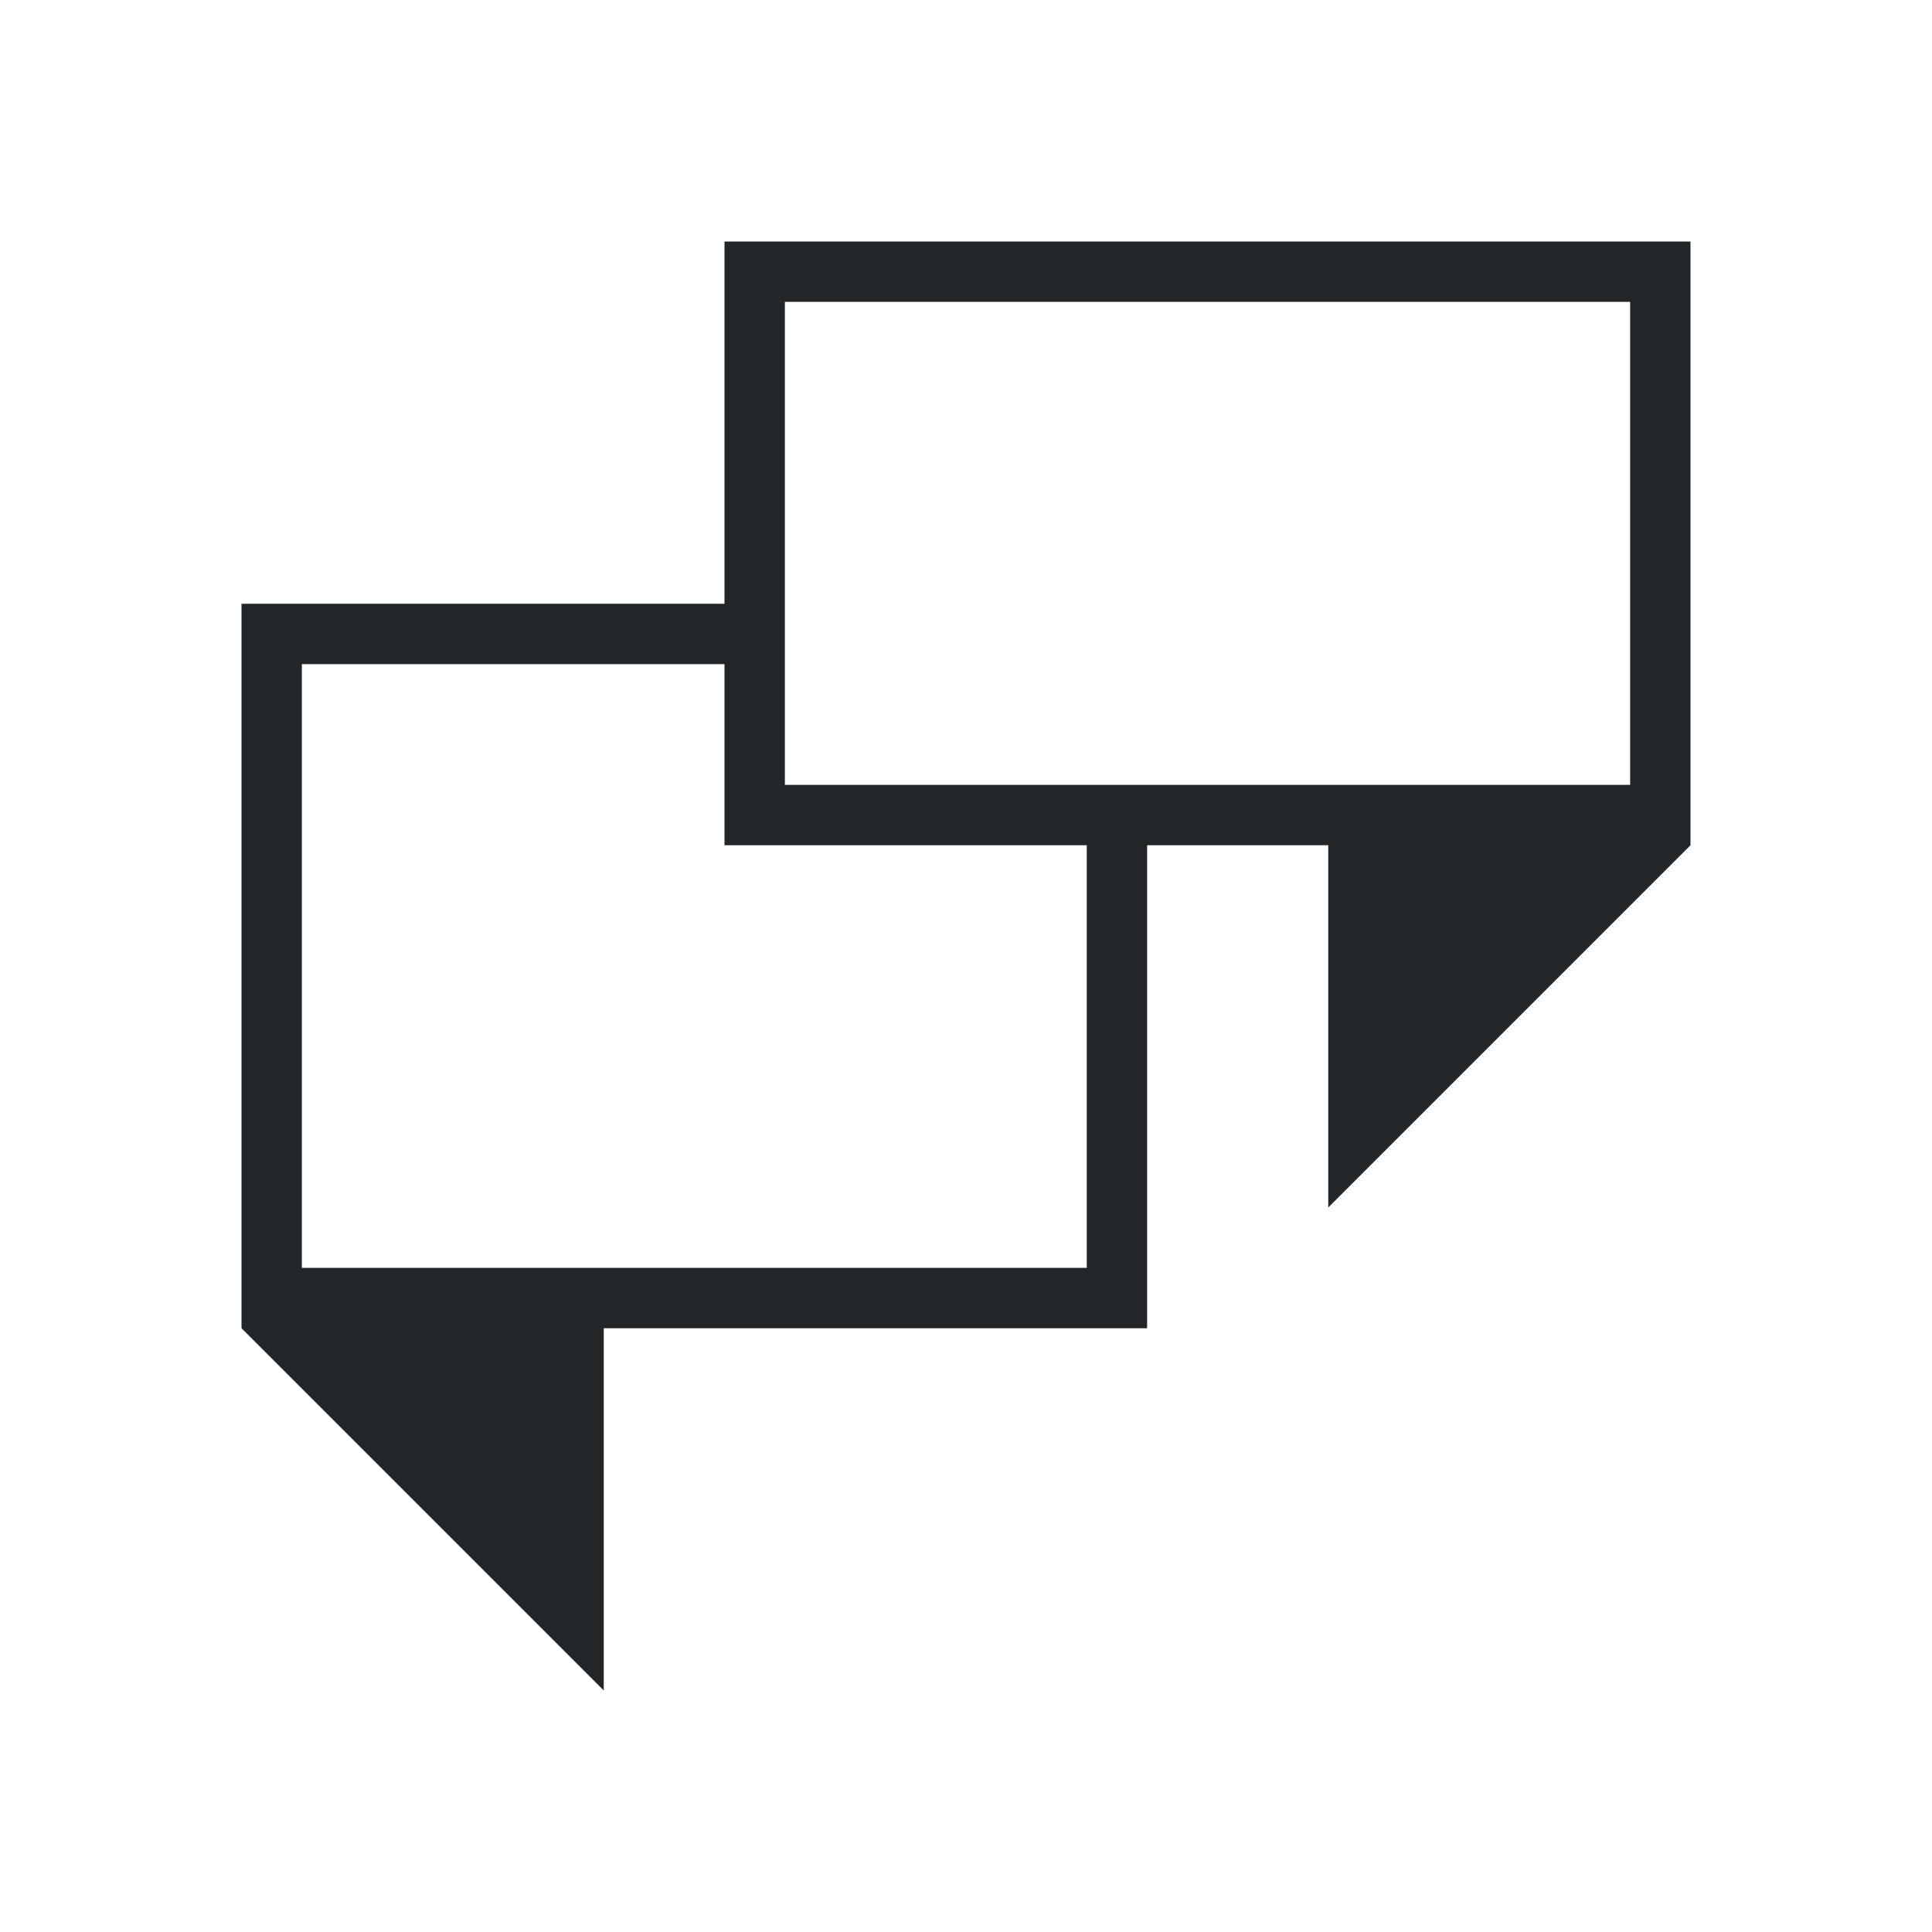
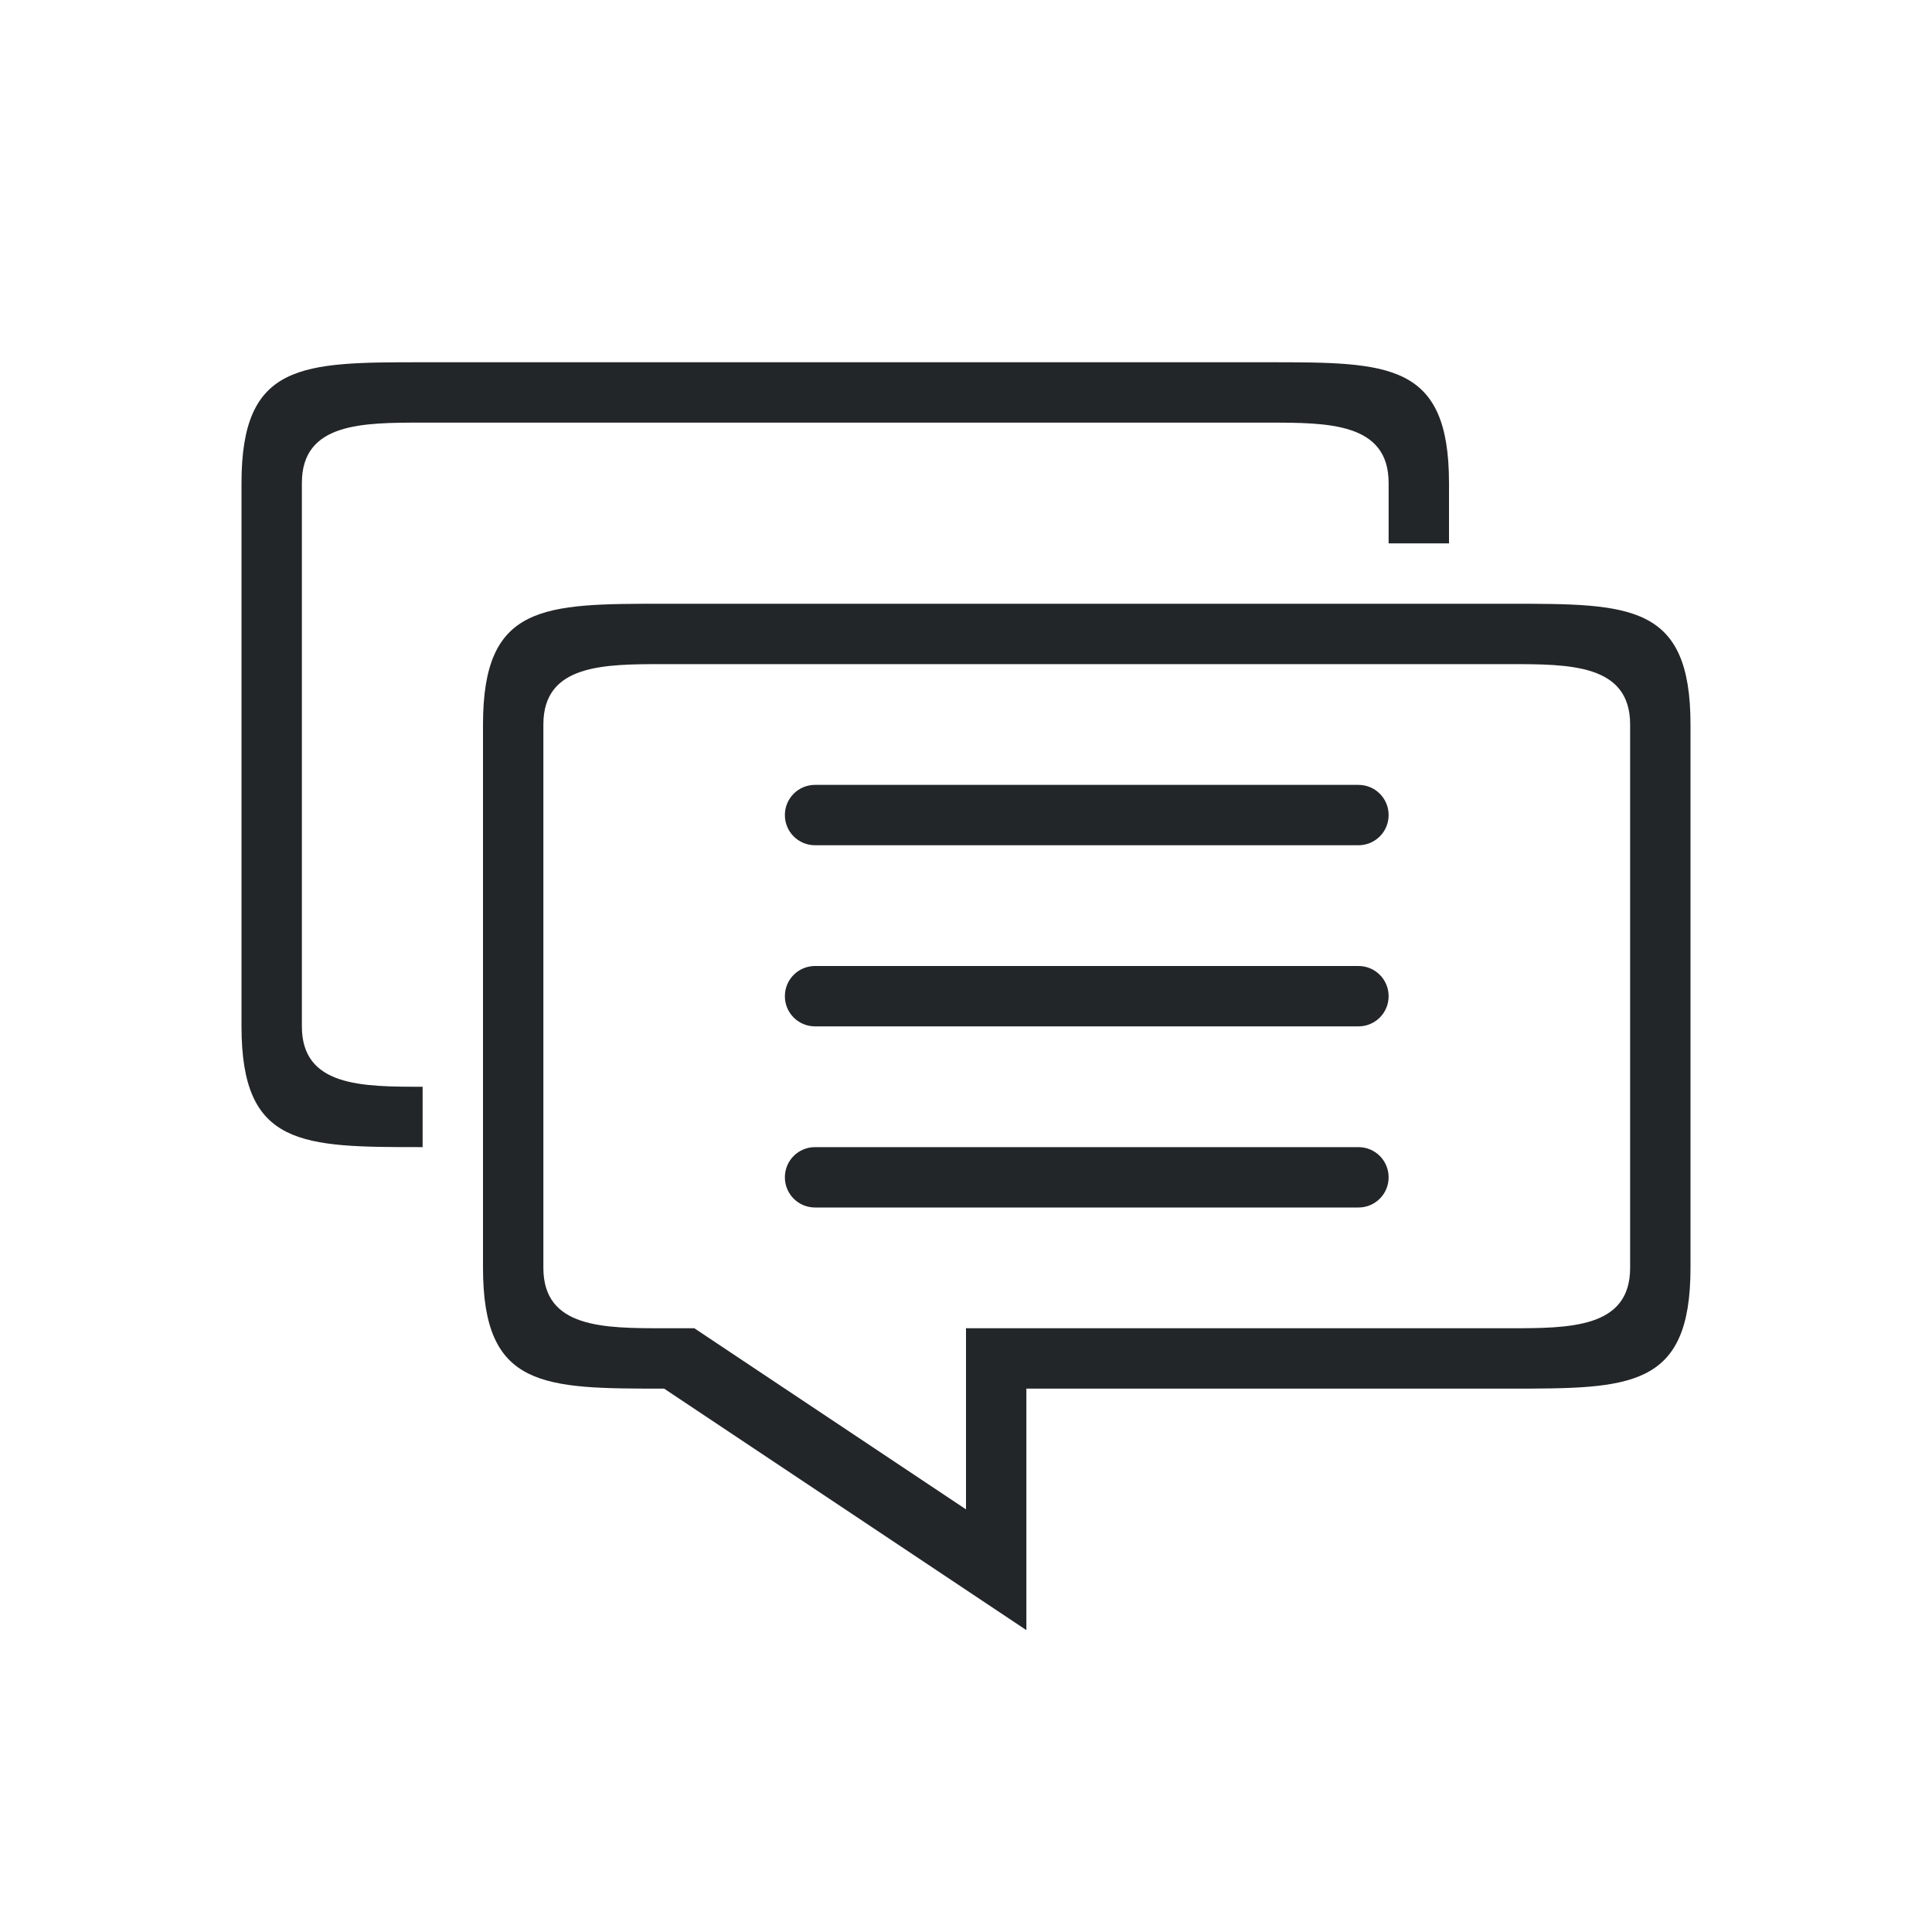
- <svg xmlns="http://www.w3.org/2000/svg" viewBox="0 0 32 32">
-   <path d="m12 4v6h-8v12l6 6v-6h9v-8h3v6l6-6v-10zm1 1h14v8h-14zm-8 6h7v3h6v7h-13z" fill="#232629" />
+ <svg xmlns="http://www.w3.org/2000/svg" viewBox="0 0 32 32" version="1.1" id="svg4">
+   <defs id="defs8" />
+   <path style="opacity:1;fill:#232629;fill-opacity:1;fill-rule:nonzero;stroke:none;stroke-width:0.001;stroke-linecap:butt;stroke-linejoin:round;stroke-miterlimit:4;stroke-dasharray:none;stroke-dashoffset:0;stroke-opacity:1" d="M 7,6 C 5,6 4,6 4,8 v 9 c 0,2 1,2 3,2 V 18 C 6,18 5,18 5,17 V 8 C 5,7 6,7 7,7 h 14 c 1,0 2,0 2,1 v 1 h 1 V 8 C 24,6 23,6 21,6 Z m 4,4 c -2,0 -3,0 -3,2 v 9 c 0,2 1,2 3,2 l 6,4 v -4 h 8 c 2,0 3,0 3,-2 v -2 -7 c 0,-2 -1,-2 -3,-2 z m 0,1 h 14 c 1,0 2,0 2,1 v 7 2 c 0,1 -1,1 -2,1 h -8 -1 v 3 L 11.5,22 H 11 c -1,0 -2,0 -2,-1 v -9 c 0,-1 1,-1 2,-1 z m 2.5,2 c -0.277,0 -0.5,0.223 -0.5,0.5 0,0.277 0.223,0.5 0.5,0.5 h 9 C 22.777,14 23,13.777 23,13.5 23,13.223 22.777,13 22.5,13 Z m 0,3 c -0.277,0 -0.5,0.223 -0.5,0.5 0,0.277 0.223,0.5 0.5,0.5 h 9 C 22.777,17 23,16.777 23,16.5 23,16.223 22.777,16 22.5,16 Z m 0,3 c -0.277,0 -0.5,0.223 -0.5,0.5 0,0.277 0.223,0.5 0.5,0.5 h 9 C 22.777,20 23,19.777 23,19.5 23,19.223 22.777,19 22.5,19 Z" id="path827" />
</svg>
